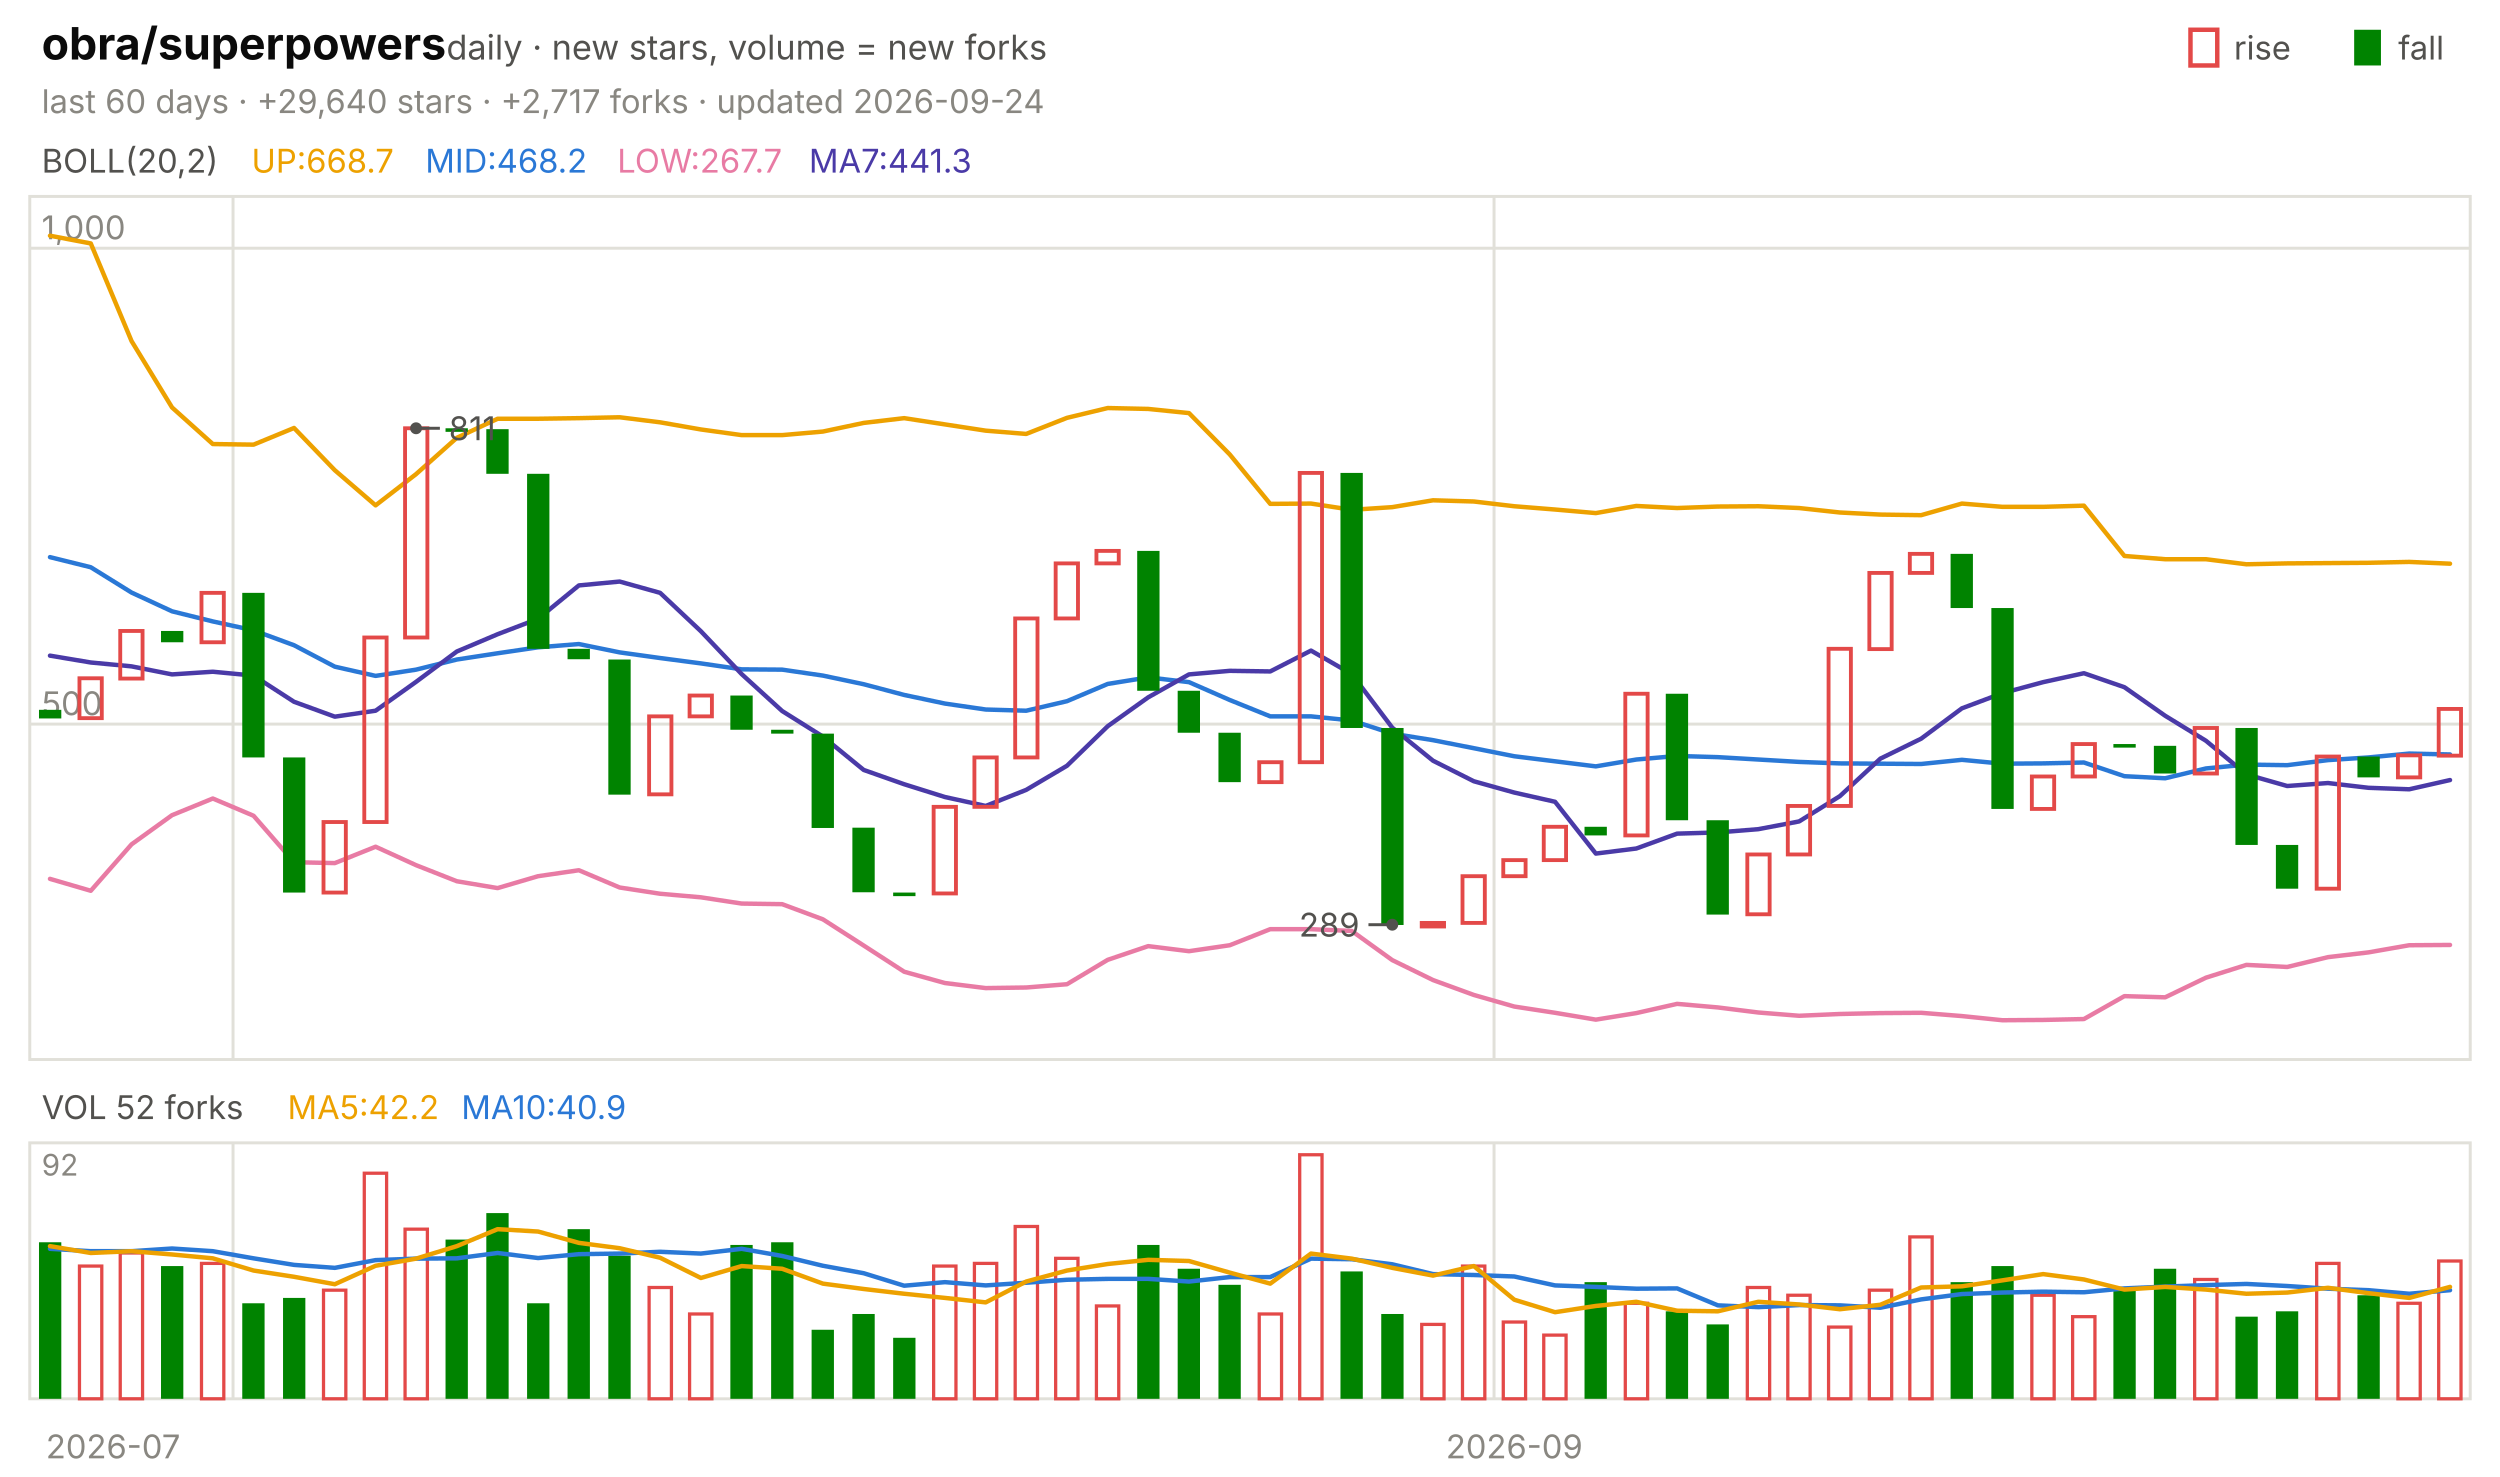
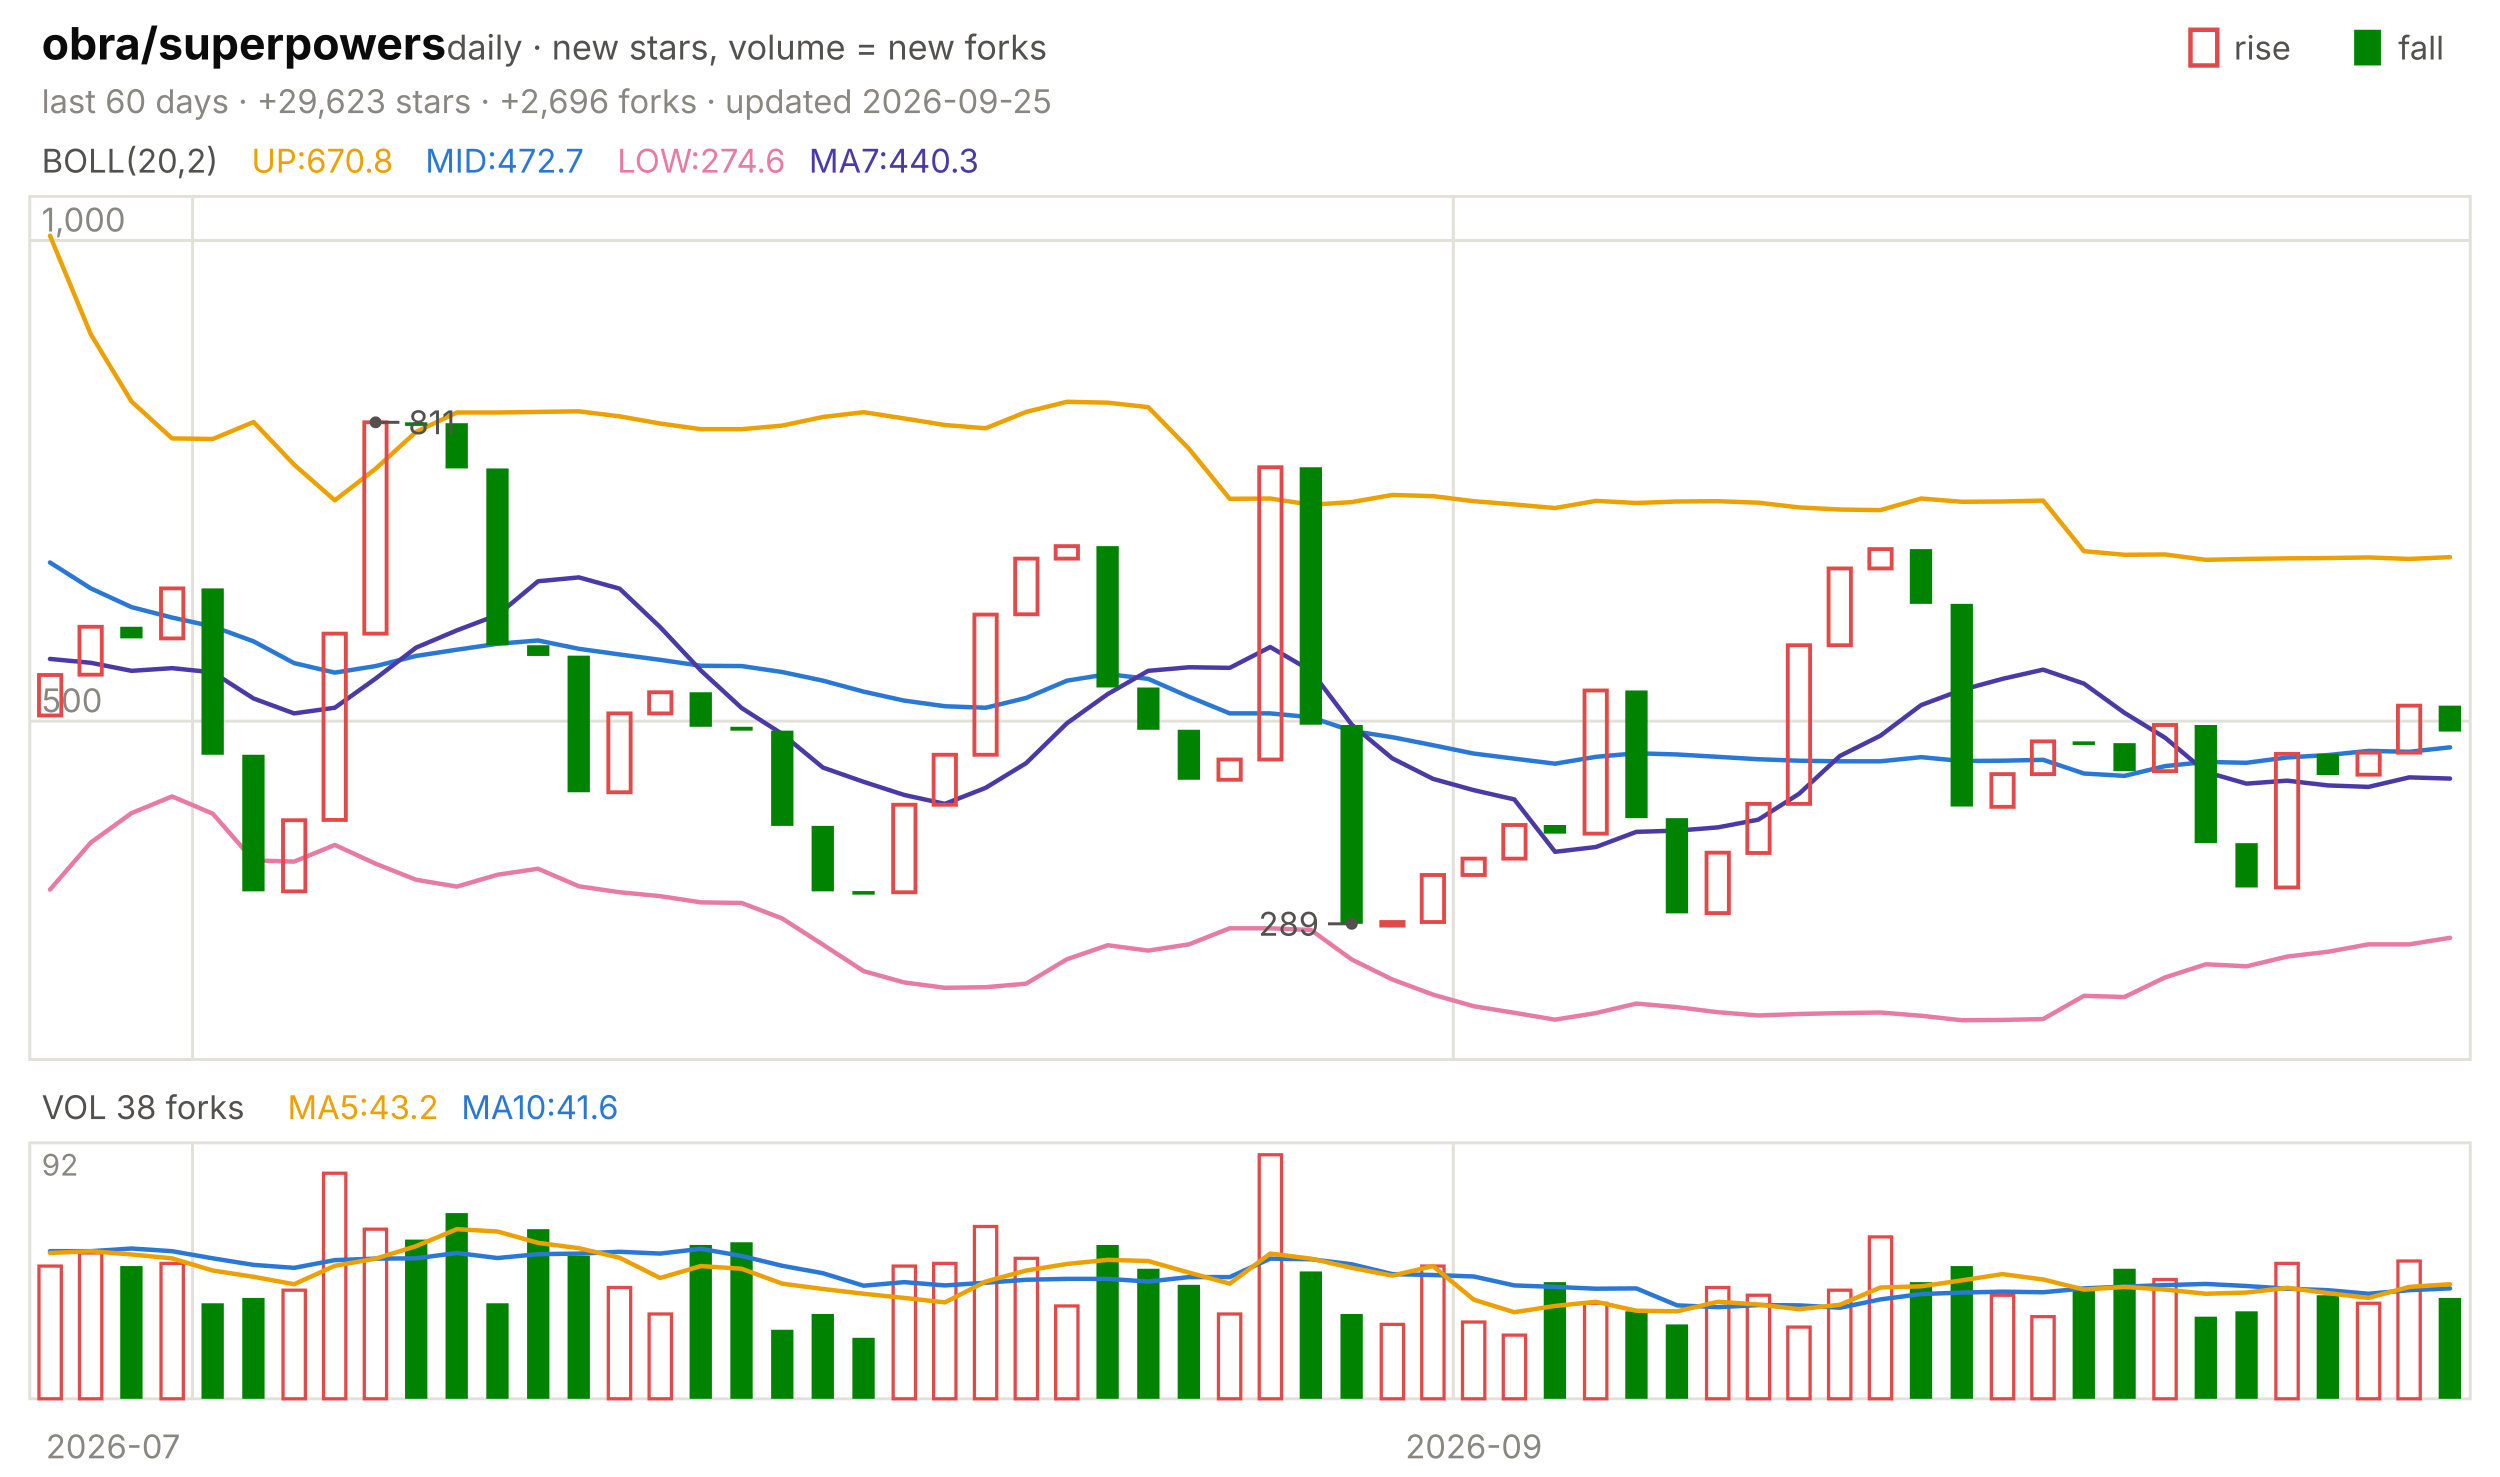
<svg xmlns="http://www.w3.org/2000/svg" viewBox="0 0 840 496" width="840" height="496" font-family="-apple-system,'Segoe UI',system-ui,sans-serif" role="img" aria-label="obra/superpowers candlestick chart">
  <text x="14.0" y="20.0" font-size="15" fill="#0b0b0b" font-weight="650">obra/superpowers</text>
  <text x="150.0" y="20.0" font-size="11.5" fill="#52514e">daily · new stars, volume = new forks</text>
  <text x="805.8" y="20.0" font-size="11.0" fill="#52514e">fall</text>
  <rect x="791" y="10" width="9" height="12" fill="#008300" />
  <text x="750.6" y="20.0" font-size="11.0" fill="#52514e">rise</text>
  <rect x="736" y="10" width="9" height="12" fill="none" stroke="#e34948" stroke-width="1.5" />
-   <text x="14.0" y="38.0" font-size="11.0" fill="#898781">last 60 days · +29,640 stars · +2,717 forks · updated 2026-09-24</text>
+   <text x="14.0" y="38.0" font-size="11.0" fill="#898781">last 60 days · +29,623 stars · +2,696 forks · updated 2026-09-25</text>
  <rect x="10" y="66" width="820" height="290" fill="none" stroke="#e1e0d9" />
  <rect x="10" y="384" width="820" height="86" fill="none" stroke="#e1e0d9" />
  <text x="38.0" y="490.0" font-size="11.0" fill="#898781" text-anchor="middle">2026-07</text>
-   <line x1="78.3" y1="66.0" x2="78.3" y2="356.0" stroke="#e1e0d9" stroke-width="1.0" />
-   <line x1="78.3" y1="384.0" x2="78.3" y2="470.0" stroke="#e1e0d9" stroke-width="1.0" />
-   <line x1="502.0" y1="66.0" x2="502.0" y2="356.0" stroke="#e1e0d9" stroke-width="1.0" />
-   <line x1="502.0" y1="384.0" x2="502.0" y2="470.0" stroke="#e1e0d9" stroke-width="1.0" />
-   <text x="508.8" y="490.0" font-size="11.0" fill="#898781" text-anchor="middle">2026-09</text>
+   <line x1="64.7" y1="66.0" x2="64.7" y2="356.0" stroke="#e1e0d9" stroke-width="1.0" />
+   <line x1="64.7" y1="384.0" x2="64.7" y2="470.0" stroke="#e1e0d9" stroke-width="1.0" />
+   <line x1="488.3" y1="66.0" x2="488.3" y2="356.0" stroke="#e1e0d9" stroke-width="1.0" />
+   <line x1="488.3" y1="384.0" x2="488.3" y2="470.0" stroke="#e1e0d9" stroke-width="1.0" />
+   <text x="495.2" y="490.0" font-size="11.0" fill="#898781" text-anchor="middle">2026-09</text>
  <text x="14.0" y="58.0" font-size="11.0" fill="#52514e">BOLL(20,2)</text>
-   <text x="84.5" y="58.0" font-size="11.0" fill="#eda100">UP:668.7</text>
-   <text x="142.9" y="58.0" font-size="11.0" fill="#2a78d6">MID:468.2</text>
-   <text x="207.4" y="58.0" font-size="11.0" fill="#e87ba4">LOW:267.7</text>
-   <text x="271.8" y="58.0" font-size="11.0" fill="#4a3aa7">MA7:441.3</text>
-   <line x1="10.0" y1="243.3" x2="830.0" y2="243.3" stroke="#e1e0d9" stroke-width="1.0" />
-   <text x="14.0" y="240.3" font-size="11.0" fill="#898781">500</text>
-   <line x1="10.0" y1="83.4" x2="830.0" y2="83.4" stroke="#e1e0d9" stroke-width="1.0" />
-   <text x="14.0" y="80.4" font-size="11.0" fill="#898781">1,000</text>
-   <polyline points="16.8,79.2 30.5,81.8 44.2,114.6 57.8,136.9 71.5,149.2 85.2,149.4 98.8,143.8 112.5,158.0 126.2,169.8 139.8,159.3 153.5,147.1 167.2,140.7 180.8,140.7 194.5,140.5 208.2,140.2 221.8,141.9 235.5,144.3 249.2,146.2 262.8,146.2 276.5,145.0 290.2,142.1 303.8,140.5 317.5,142.6 331.2,144.7 344.8,145.8 358.5,140.4 372.2,137.1 385.8,137.4 399.5,138.8 413.2,152.7 426.8,169.3 440.5,169.2 454.2,171.3 467.8,170.4 481.5,168.1 495.2,168.5 508.8,170.1 522.5,171.2 536.2,172.4 549.8,170.0 563.5,170.7 577.2,170.2 590.8,170.1 604.5,170.7 618.2,172.2 631.8,172.9 645.5,173.1 659.2,169.2 672.8,170.3 686.5,170.3 700.2,169.9 713.8,186.8 727.5,187.9 741.2,187.9 754.8,189.6 768.5,189.3 782.2,189.2 795.8,189.1 809.5,188.8 823.2,189.4" fill="none" stroke="#eda100" stroke-width="1.5" stroke-linejoin="round" stroke-linecap="round" />
-   <polyline points="16.8,187.2 30.5,190.6 44.2,199.1 57.8,205.4 71.5,208.8 85.2,211.8 98.8,216.8 112.5,224.0 126.2,227.1 139.8,225.0 153.5,221.6 167.2,219.5 180.8,217.5 194.5,216.4 208.2,219.2 221.8,221.1 235.5,222.9 249.2,224.9 262.8,225.0 276.5,227.0 290.2,229.9 303.8,233.5 317.5,236.4 331.2,238.4 344.8,238.8 358.5,235.6 372.2,229.8 385.8,227.6 399.5,229.2 413.2,235.2 426.8,240.7 440.5,240.7 454.2,242.1 467.8,246.5 481.5,248.7 495.2,251.4 508.8,254.1 522.5,255.8 536.2,257.5 549.8,255.2 563.5,254.0 577.2,254.4 590.8,255.2 604.5,256.0 618.2,256.5 631.8,256.6 645.5,256.7 659.2,255.3 672.8,256.6 686.5,256.5 700.2,256.2 713.8,260.8 727.5,261.5 741.2,258.2 754.8,256.9 768.5,257.1 782.2,255.4 795.8,254.5 809.5,253.2 823.2,253.5" fill="none" stroke="#2a78d6" stroke-width="1.5" stroke-linejoin="round" stroke-linecap="round" />
-   <polyline points="16.8,295.3 30.5,299.3 44.2,283.7 57.8,273.9 71.5,268.3 85.2,274.1 98.8,289.7 112.5,290.0 126.2,284.5 139.8,290.7 153.5,296.1 167.2,298.4 180.8,294.4 194.5,292.4 208.2,298.2 221.8,300.3 235.5,301.5 249.2,303.6 262.8,303.8 276.5,308.9 290.2,317.7 303.8,326.5 317.5,330.3 331.2,332.0 344.8,331.8 358.5,330.7 372.2,322.5 385.8,317.9 399.5,319.6 413.2,317.6 426.8,312.2 440.5,312.2 454.2,312.8 467.8,322.6 481.5,329.3 495.2,334.3 508.8,338.2 522.5,340.3 536.2,342.6 549.8,340.4 563.5,337.3 577.2,338.5 590.8,340.2 604.5,341.3 618.2,340.7 631.8,340.4 645.5,340.3 659.2,341.4 672.8,342.8 686.5,342.7 700.2,342.4 713.8,334.7 727.5,335.1 741.2,328.5 754.8,324.2 768.5,324.9 782.2,321.6 795.8,320.0 809.5,317.6 823.2,317.5" fill="none" stroke="#e87ba4" stroke-width="1.5" stroke-linejoin="round" stroke-linecap="round" />
-   <polyline points="16.8,220.3 30.5,222.6 44.2,223.9 57.8,226.6 71.5,225.7 85.2,227.0 98.8,235.8 112.5,240.8 126.2,238.8 139.8,229.1 153.5,218.9 167.2,213.1 180.8,207.9 194.5,196.7 208.2,195.4 221.8,199.2 235.5,212.1 249.2,226.5 262.8,238.9 276.5,247.5 290.2,258.7 303.8,263.5 317.5,267.8 331.2,270.8 344.8,265.4 358.5,257.3 372.2,244.0 385.8,234.3 399.5,226.6 413.2,225.4 426.8,225.6 440.5,218.6 454.2,226.5 467.8,244.5 481.5,255.6 495.2,262.5 508.8,266.3 522.5,269.4 536.2,286.8 549.8,285.1 563.5,280.1 577.2,279.7 590.8,278.6 604.5,276.0 618.2,267.5 631.8,254.9 645.5,248.2 659.2,238.0 672.8,232.9 686.5,229.2 700.2,226.2 713.8,230.9 727.5,240.5 741.2,248.9 754.8,260.2 768.5,264.1 782.2,263.1 795.8,264.7 809.5,265.2 823.2,262.1" fill="none" stroke="#4a3aa7" stroke-width="1.5" stroke-linejoin="round" stroke-linecap="round" />
-   <rect x="13.1" y="238.5" width="7.5" height="2.9" fill="#008300" />
-   <rect x="26.7" y="227.9" width="7.5" height="13.4" fill="none" stroke="#e34948" stroke-width="1.3" />
-   <rect x="40.4" y="212.0" width="7.5" height="16.0" fill="none" stroke="#e34948" stroke-width="1.3" />
-   <rect x="54.1" y="212.0" width="7.5" height="3.8" fill="#008300" />
-   <rect x="67.7" y="199.2" width="7.5" height="16.6" fill="none" stroke="#e34948" stroke-width="1.3" />
-   <rect x="81.4" y="199.2" width="7.5" height="55.3" fill="#008300" />
-   <rect x="95.1" y="254.5" width="7.5" height="45.4" fill="#008300" />
-   <rect x="108.7" y="276.2" width="7.5" height="23.7" fill="none" stroke="#e34948" stroke-width="1.3" />
-   <rect x="122.4" y="214.2" width="7.5" height="62.0" fill="none" stroke="#e34948" stroke-width="1.3" />
-   <rect x="136.1" y="143.9" width="7.5" height="70.3" fill="none" stroke="#e34948" stroke-width="1.3" />
-   <rect x="149.7" y="143.9" width="7.5" height="1.2" fill="#008300" />
-   <rect x="163.4" y="144.2" width="7.5" height="15.0" fill="#008300" />
-   <rect x="177.1" y="159.2" width="7.5" height="58.8" fill="#008300" />
-   <rect x="190.7" y="218.0" width="7.5" height="3.5" fill="#008300" />
-   <rect x="204.4" y="221.6" width="7.5" height="45.4" fill="#008300" />
-   <rect x="218.1" y="240.7" width="7.5" height="26.2" fill="none" stroke="#e34948" stroke-width="1.3" />
-   <rect x="231.7" y="233.7" width="7.5" height="7.0" fill="none" stroke="#e34948" stroke-width="1.3" />
-   <rect x="245.4" y="233.7" width="7.5" height="11.5" fill="#008300" />
-   <rect x="259.1" y="245.2" width="7.5" height="1.3" fill="#008300" />
-   <rect x="272.7" y="246.5" width="7.5" height="31.7" fill="#008300" />
-   <rect x="286.4" y="278.1" width="7.5" height="21.7" fill="#008300" />
-   <rect x="300.1" y="299.9" width="7.5" height="1.2" fill="#008300" />
-   <rect x="313.7" y="271.1" width="7.5" height="29.1" fill="none" stroke="#e34948" stroke-width="1.3" />
-   <rect x="327.4" y="254.5" width="7.5" height="16.6" fill="none" stroke="#e34948" stroke-width="1.3" />
-   <rect x="341.1" y="207.8" width="7.5" height="46.7" fill="none" stroke="#e34948" stroke-width="1.3" />
-   <rect x="354.7" y="189.3" width="7.5" height="18.5" fill="none" stroke="#e34948" stroke-width="1.3" />
-   <rect x="368.4" y="185.1" width="7.5" height="4.2" fill="none" stroke="#e34948" stroke-width="1.3" />
-   <rect x="382.1" y="185.1" width="7.5" height="47.0" fill="#008300" />
-   <rect x="395.7" y="232.1" width="7.5" height="14.1" fill="#008300" />
-   <rect x="409.4" y="246.2" width="7.5" height="16.6" fill="#008300" />
-   <rect x="423.1" y="256.1" width="7.5" height="6.7" fill="none" stroke="#e34948" stroke-width="1.3" />
-   <rect x="436.7" y="158.9" width="7.5" height="97.2" fill="none" stroke="#e34948" stroke-width="1.3" />
-   <rect x="450.4" y="158.9" width="7.5" height="85.7" fill="#008300" />
-   <rect x="464.1" y="244.6" width="7.5" height="66.2" fill="#008300" />
-   <rect x="477.7" y="310.1" width="7.5" height="1.2" fill="none" stroke="#e34948" stroke-width="1.3" />
-   <rect x="491.4" y="294.4" width="7.5" height="15.7" fill="none" stroke="#e34948" stroke-width="1.3" />
-   <rect x="505.1" y="289.0" width="7.5" height="5.4" fill="none" stroke="#e34948" stroke-width="1.3" />
-   <rect x="518.7" y="277.8" width="7.5" height="11.2" fill="none" stroke="#e34948" stroke-width="1.3" />
-   <rect x="532.4" y="277.8" width="7.5" height="2.9" fill="#008300" />
-   <rect x="546.1" y="233.1" width="7.5" height="47.6" fill="none" stroke="#e34948" stroke-width="1.3" />
-   <rect x="559.7" y="233.1" width="7.5" height="42.5" fill="#008300" />
-   <rect x="573.4" y="275.6" width="7.5" height="31.7" fill="#008300" />
-   <rect x="587.1" y="287.1" width="7.5" height="20.1" fill="none" stroke="#e34948" stroke-width="1.3" />
-   <rect x="600.7" y="270.8" width="7.5" height="16.3" fill="none" stroke="#e34948" stroke-width="1.3" />
-   <rect x="614.4" y="218.0" width="7.5" height="52.8" fill="none" stroke="#e34948" stroke-width="1.3" />
-   <rect x="628.1" y="192.5" width="7.5" height="25.6" fill="none" stroke="#e34948" stroke-width="1.3" />
-   <rect x="641.7" y="186.1" width="7.5" height="6.4" fill="none" stroke="#e34948" stroke-width="1.3" />
-   <rect x="655.4" y="186.1" width="7.5" height="18.2" fill="#008300" />
-   <rect x="669.1" y="204.3" width="7.5" height="67.5" fill="#008300" />
-   <rect x="682.7" y="260.9" width="7.5" height="10.9" fill="none" stroke="#e34948" stroke-width="1.3" />
-   <rect x="696.4" y="250.0" width="7.5" height="10.9" fill="none" stroke="#e34948" stroke-width="1.3" />
-   <rect x="710.1" y="250.0" width="7.5" height="1.2" fill="#008300" />
-   <rect x="723.7" y="250.6" width="7.5" height="9.3" fill="#008300" />
-   <rect x="737.4" y="244.6" width="7.5" height="15.3" fill="none" stroke="#e34948" stroke-width="1.3" />
-   <rect x="751.1" y="244.6" width="7.5" height="39.3" fill="#008300" />
-   <rect x="764.7" y="283.9" width="7.5" height="14.7" fill="#008300" />
-   <rect x="778.4" y="254.2" width="7.5" height="44.4" fill="none" stroke="#e34948" stroke-width="1.3" />
-   <rect x="792.1" y="254.2" width="7.5" height="7.0" fill="#008300" />
-   <rect x="805.7" y="253.8" width="7.5" height="7.4" fill="none" stroke="#e34948" stroke-width="1.3" />
-   <rect x="819.4" y="238.2" width="7.5" height="15.7" fill="none" stroke="#e34948" stroke-width="1.3" />
-   <circle cx="139.8" cy="143.9" r="2" fill="#52514e" />
-   <line x1="139.8" y1="143.9" x2="147.8" y2="143.9" stroke="#52514e" stroke-width="1.0" />
-   <text x="150.8" y="147.9" font-size="11.0" fill="#52514e">811</text>
-   <circle cx="467.8" cy="310.7" r="2" fill="#52514e" />
-   <line x1="467.8" y1="310.7" x2="459.8" y2="310.7" stroke="#52514e" stroke-width="1.0" />
-   <text x="456.8" y="314.7" font-size="11.0" fill="#52514e" text-anchor="end">289</text>
-   <text x="14.0" y="376.0" font-size="11.0" fill="#52514e">VOL 52 forks</text>
-   <text x="96.6" y="376.0" font-size="11.0" fill="#eda100">MA5:42.2</text>
-   <text x="155.0" y="376.0" font-size="11.0" fill="#2a78d6">MA10:40.9</text>
+   <text x="84.5" y="58.0" font-size="11.0" fill="#eda100">UP:670.8</text>
+   <text x="142.9" y="58.0" font-size="11.0" fill="#2a78d6">MID:472.7</text>
+   <text x="207.4" y="58.0" font-size="11.0" fill="#e87ba4">LOW:274.6</text>
+   <text x="271.8" y="58.0" font-size="11.0" fill="#4a3aa7">MA7:440.3</text>
+   <line x1="10.0" y1="242.3" x2="830.0" y2="242.3" stroke="#e1e0d9" stroke-width="1.0" />
+   <text x="14.0" y="239.3" font-size="11.0" fill="#898781">500</text>
+   <line x1="10.0" y1="80.8" x2="830.0" y2="80.8" stroke="#e1e0d9" stroke-width="1.0" />
+   <text x="14.0" y="77.8" font-size="11.0" fill="#898781">1,000</text>
+   <polyline points="16.8,79.2 30.5,112.3 44.2,134.9 57.8,147.3 71.5,147.5 85.2,141.8 98.8,156.1 112.5,168.1 126.2,157.5 139.8,145.1 153.5,138.6 167.2,138.6 180.8,138.4 194.5,138.2 208.2,139.9 221.8,142.3 235.5,144.2 249.2,144.2 262.8,143.0 276.5,140.1 290.2,138.5 303.8,140.6 317.5,142.8 331.2,143.9 344.8,138.4 358.5,135.0 372.2,135.3 385.8,136.8 399.5,150.8 413.2,167.6 426.8,167.5 440.5,169.6 454.2,168.7 467.8,166.3 481.5,166.7 495.2,168.4 508.8,169.5 522.5,170.7 536.2,168.3 549.8,169.0 563.5,168.5 577.2,168.4 590.8,168.9 604.5,170.5 618.2,171.2 631.8,171.4 645.5,167.5 659.2,168.6 672.8,168.5 686.5,168.2 700.2,185.2 713.8,186.4 727.5,186.3 741.2,188.1 754.8,187.8 768.5,187.6 782.2,187.5 795.8,187.3 809.5,187.8 823.2,187.2" fill="none" stroke="#eda100" stroke-width="1.5" stroke-linejoin="round" stroke-linecap="round" />
+   <polyline points="16.8,189.0 30.5,197.7 44.2,204.0 57.8,207.5 71.5,210.5 85.2,215.5 98.8,222.8 112.5,226.0 126.2,223.8 139.8,220.4 153.5,218.3 167.2,216.3 180.8,215.2 194.5,218.0 208.2,219.9 221.8,221.7 235.5,223.7 249.2,223.8 262.8,225.8 276.5,228.7 290.2,232.4 303.8,235.4 317.5,237.3 331.2,237.8 344.8,234.5 358.5,228.7 372.2,226.5 385.8,228.1 399.5,234.1 413.2,239.7 426.8,239.7 440.5,241.0 454.2,245.6 467.8,247.7 481.5,250.4 495.2,253.2 508.8,254.9 522.5,256.6 536.2,254.3 549.8,253.1 563.5,253.5 577.2,254.3 590.8,255.1 604.5,255.6 618.2,255.8 631.8,255.8 645.5,254.4 659.2,255.7 672.8,255.6 686.5,255.3 700.2,259.9 713.8,260.7 727.5,257.4 741.2,256.0 754.8,256.3 768.5,254.5 782.2,253.7 795.8,252.3 809.5,252.6 823.2,251.1" fill="none" stroke="#2a78d6" stroke-width="1.5" stroke-linejoin="round" stroke-linecap="round" />
+   <polyline points="16.8,298.9 30.5,283.1 44.2,273.2 57.8,267.6 71.5,273.4 85.2,289.1 98.8,289.5 112.5,283.9 126.2,290.2 139.8,295.6 153.5,297.9 167.2,293.9 180.8,291.9 194.5,297.8 208.2,299.8 221.8,301.1 235.5,303.2 249.2,303.4 262.8,308.6 276.5,317.4 290.2,326.3 303.8,330.1 317.5,331.9 331.2,331.7 344.8,330.5 358.5,322.3 372.2,317.6 385.8,319.4 399.5,317.3 413.2,311.9 426.8,311.9 440.5,312.5 454.2,322.4 467.8,329.1 481.5,334.2 495.2,338.1 508.8,340.3 522.5,342.6 536.2,340.4 549.8,337.2 563.5,338.4 577.2,340.1 590.8,341.2 604.5,340.7 618.2,340.4 631.8,340.2 645.5,341.3 659.2,342.8 672.8,342.7 686.5,342.4 700.2,334.6 713.8,335.0 727.5,328.4 741.2,324.0 754.8,324.7 768.5,321.4 782.2,319.8 795.8,317.3 809.5,317.3 823.2,315.1" fill="none" stroke="#e87ba4" stroke-width="1.5" stroke-linejoin="round" stroke-linecap="round" />
+   <polyline points="16.8,221.4 30.5,222.7 44.2,225.4 57.8,224.5 71.5,225.9 85.2,234.7 98.8,239.7 112.5,237.8 126.2,228.0 139.8,217.6 153.5,211.8 167.2,206.6 180.8,195.3 194.5,194.0 208.2,197.8 221.8,210.7 235.5,225.3 249.2,237.9 262.8,246.6 276.5,257.9 290.2,262.7 303.8,267.1 317.5,270.1 331.2,264.7 344.8,256.4 358.5,243.0 372.2,233.2 385.8,225.4 399.5,224.2 413.2,224.4 426.8,217.4 440.5,225.4 454.2,243.5 467.8,254.8 481.5,261.7 495.2,265.5 508.8,268.6 522.5,286.2 536.2,284.6 549.8,279.5 563.5,279.1 577.2,278.0 590.8,275.4 604.5,266.7 618.2,254.0 631.8,247.2 645.5,236.9 659.2,231.8 672.8,228.1 686.5,225.0 700.2,229.7 713.8,239.5 727.5,247.9 741.2,259.4 754.8,263.3 768.5,262.3 782.2,263.9 795.8,264.4 809.5,261.2 823.2,261.6" fill="none" stroke="#4a3aa7" stroke-width="1.5" stroke-linejoin="round" stroke-linecap="round" />
+   <rect x="13.1" y="226.8" width="7.5" height="13.6" fill="none" stroke="#e34948" stroke-width="1.3" />
+   <rect x="26.7" y="210.6" width="7.5" height="16.1" fill="none" stroke="#e34948" stroke-width="1.3" />
+   <rect x="40.4" y="210.6" width="7.5" height="3.9" fill="#008300" />
+   <rect x="54.1" y="197.7" width="7.5" height="16.8" fill="none" stroke="#e34948" stroke-width="1.3" />
+   <rect x="67.7" y="197.7" width="7.5" height="55.9" fill="#008300" />
+   <rect x="81.4" y="253.6" width="7.5" height="45.9" fill="#008300" />
+   <rect x="95.1" y="275.6" width="7.5" height="23.9" fill="none" stroke="#e34948" stroke-width="1.3" />
+   <rect x="108.7" y="212.9" width="7.5" height="62.6" fill="none" stroke="#e34948" stroke-width="1.3" />
+   <rect x="122.4" y="141.9" width="7.5" height="71.0" fill="none" stroke="#e34948" stroke-width="1.3" />
+   <rect x="136.1" y="141.9" width="7.5" height="1.2" fill="#008300" />
+   <rect x="149.7" y="142.2" width="7.5" height="15.2" fill="#008300" />
+   <rect x="163.4" y="157.4" width="7.5" height="59.4" fill="#008300" />
+   <rect x="177.1" y="216.8" width="7.5" height="3.6" fill="#008300" />
+   <rect x="190.7" y="220.3" width="7.5" height="45.9" fill="#008300" />
+   <rect x="204.4" y="239.7" width="7.5" height="26.5" fill="none" stroke="#e34948" stroke-width="1.3" />
+   <rect x="218.1" y="232.6" width="7.5" height="7.1" fill="none" stroke="#e34948" stroke-width="1.3" />
+   <rect x="231.7" y="232.6" width="7.5" height="11.6" fill="#008300" />
+   <rect x="245.4" y="244.2" width="7.5" height="1.3" fill="#008300" />
+   <rect x="259.1" y="245.5" width="7.5" height="32.0" fill="#008300" />
+   <rect x="272.7" y="277.5" width="7.5" height="22.0" fill="#008300" />
+   <rect x="286.4" y="299.4" width="7.5" height="1.2" fill="#008300" />
+   <rect x="300.1" y="270.4" width="7.5" height="29.4" fill="none" stroke="#e34948" stroke-width="1.3" />
+   <rect x="313.7" y="253.6" width="7.5" height="16.8" fill="none" stroke="#e34948" stroke-width="1.3" />
+   <rect x="327.4" y="206.5" width="7.5" height="47.1" fill="none" stroke="#e34948" stroke-width="1.3" />
+   <rect x="341.1" y="187.7" width="7.5" height="18.7" fill="none" stroke="#e34948" stroke-width="1.3" />
+   <rect x="354.7" y="183.5" width="7.5" height="4.2" fill="none" stroke="#e34948" stroke-width="1.3" />
+   <rect x="368.4" y="183.5" width="7.5" height="47.5" fill="#008300" />
+   <rect x="382.1" y="231.0" width="7.5" height="14.2" fill="#008300" />
+   <rect x="395.7" y="245.2" width="7.5" height="16.8" fill="#008300" />
+   <rect x="409.4" y="255.2" width="7.5" height="6.8" fill="none" stroke="#e34948" stroke-width="1.3" />
+   <rect x="423.1" y="157.0" width="7.5" height="98.2" fill="none" stroke="#e34948" stroke-width="1.3" />
+   <rect x="436.7" y="157.0" width="7.5" height="86.5" fill="#008300" />
+   <rect x="450.4" y="243.6" width="7.5" height="66.8" fill="#008300" />
+   <rect x="464.1" y="309.8" width="7.5" height="1.2" fill="none" stroke="#e34948" stroke-width="1.3" />
+   <rect x="477.7" y="294.0" width="7.5" height="15.8" fill="none" stroke="#e34948" stroke-width="1.3" />
+   <rect x="491.4" y="288.5" width="7.5" height="5.5" fill="none" stroke="#e34948" stroke-width="1.3" />
+   <rect x="505.1" y="277.2" width="7.5" height="11.3" fill="none" stroke="#e34948" stroke-width="1.3" />
+   <rect x="518.7" y="277.2" width="7.5" height="2.9" fill="#008300" />
+   <rect x="532.4" y="232.0" width="7.5" height="48.1" fill="none" stroke="#e34948" stroke-width="1.3" />
+   <rect x="546.1" y="232.0" width="7.5" height="42.9" fill="#008300" />
+   <rect x="559.7" y="274.9" width="7.5" height="32.0" fill="#008300" />
+   <rect x="573.4" y="286.5" width="7.5" height="20.3" fill="none" stroke="#e34948" stroke-width="1.3" />
+   <rect x="587.1" y="270.1" width="7.5" height="16.5" fill="none" stroke="#e34948" stroke-width="1.3" />
+   <rect x="600.7" y="216.8" width="7.5" height="53.3" fill="none" stroke="#e34948" stroke-width="1.3" />
+   <rect x="614.4" y="191.0" width="7.5" height="25.8" fill="none" stroke="#e34948" stroke-width="1.3" />
+   <rect x="628.1" y="184.5" width="7.5" height="6.5" fill="none" stroke="#e34948" stroke-width="1.3" />
+   <rect x="641.7" y="184.5" width="7.5" height="18.4" fill="#008300" />
+   <rect x="655.4" y="202.9" width="7.5" height="68.1" fill="#008300" />
+   <rect x="669.1" y="260.1" width="7.5" height="11.0" fill="none" stroke="#e34948" stroke-width="1.3" />
+   <rect x="682.7" y="249.1" width="7.5" height="11.0" fill="none" stroke="#e34948" stroke-width="1.3" />
+   <rect x="696.4" y="249.1" width="7.5" height="1.2" fill="#008300" />
+   <rect x="710.1" y="249.7" width="7.5" height="9.4" fill="#008300" />
+   <rect x="723.7" y="243.6" width="7.5" height="15.5" fill="none" stroke="#e34948" stroke-width="1.3" />
+   <rect x="737.4" y="243.6" width="7.5" height="39.7" fill="#008300" />
+   <rect x="751.1" y="283.3" width="7.5" height="14.9" fill="#008300" />
+   <rect x="764.7" y="253.3" width="7.5" height="44.9" fill="none" stroke="#e34948" stroke-width="1.3" />
+   <rect x="778.4" y="253.3" width="7.5" height="7.1" fill="#008300" />
+   <rect x="792.1" y="252.9" width="7.5" height="7.4" fill="none" stroke="#e34948" stroke-width="1.3" />
+   <rect x="805.7" y="237.1" width="7.5" height="15.8" fill="none" stroke="#e34948" stroke-width="1.3" />
+   <rect x="819.4" y="237.1" width="7.5" height="8.7" fill="#008300" />
+   <circle cx="126.2" cy="141.9" r="2" fill="#52514e" />
+   <line x1="126.2" y1="141.9" x2="134.2" y2="141.9" stroke="#52514e" stroke-width="1.0" />
+   <text x="137.2" y="145.9" font-size="11.0" fill="#52514e">811</text>
+   <circle cx="454.2" cy="310.4" r="2" fill="#52514e" />
+   <line x1="454.2" y1="310.4" x2="446.2" y2="310.4" stroke="#52514e" stroke-width="1.0" />
+   <text x="443.2" y="314.4" font-size="11.0" fill="#52514e" text-anchor="end">289</text>
+   <text x="14.0" y="376.0" font-size="11.0" fill="#52514e">VOL 38 forks</text>
+   <text x="96.6" y="376.0" font-size="11.0" fill="#eda100">MA5:43.2</text>
+   <text x="155.0" y="376.0" font-size="11.0" fill="#2a78d6">MA10:41.6</text>
  <text x="14.0" y="395.0" font-size="10" fill="#898781">92</text>
-   <rect x="13.1" y="417.4" width="7.5" height="52.6" fill="#008300" />
-   <rect x="26.7" y="425.4" width="7.5" height="44.6" fill="none" stroke="#e34948" stroke-width="1.1" />
-   <rect x="40.4" y="421.0" width="7.5" height="49.0" fill="none" stroke="#e34948" stroke-width="1.1" />
-   <rect x="54.1" y="425.4" width="7.5" height="44.6" fill="#008300" />
-   <rect x="67.7" y="424.5" width="7.5" height="45.5" fill="none" stroke="#e34948" stroke-width="1.1" />
-   <rect x="81.4" y="437.9" width="7.5" height="32.1" fill="#008300" />
-   <rect x="95.1" y="436.1" width="7.5" height="33.9" fill="#008300" />
-   <rect x="108.7" y="433.5" width="7.5" height="36.5" fill="none" stroke="#e34948" stroke-width="1.1" />
-   <rect x="122.4" y="394.2" width="7.5" height="75.8" fill="none" stroke="#e34948" stroke-width="1.1" />
-   <rect x="136.1" y="413.0" width="7.5" height="57.0" fill="none" stroke="#e34948" stroke-width="1.1" />
-   <rect x="149.7" y="416.5" width="7.5" height="53.5" fill="#008300" />
-   <rect x="163.4" y="407.6" width="7.5" height="62.4" fill="#008300" />
-   <rect x="177.1" y="437.9" width="7.5" height="32.1" fill="#008300" />
-   <rect x="190.7" y="413.0" width="7.5" height="57.0" fill="#008300" />
-   <rect x="204.4" y="421.9" width="7.5" height="48.1" fill="#008300" />
-   <rect x="218.1" y="432.6" width="7.5" height="37.4" fill="none" stroke="#e34948" stroke-width="1.1" />
-   <rect x="231.7" y="441.5" width="7.5" height="28.5" fill="none" stroke="#e34948" stroke-width="1.1" />
-   <rect x="245.4" y="418.3" width="7.5" height="51.7" fill="#008300" />
-   <rect x="259.1" y="417.4" width="7.5" height="52.6" fill="#008300" />
-   <rect x="272.7" y="446.8" width="7.5" height="23.2" fill="#008300" />
-   <rect x="286.4" y="441.5" width="7.5" height="28.5" fill="#008300" />
-   <rect x="300.1" y="449.5" width="7.5" height="20.5" fill="#008300" />
-   <rect x="313.7" y="425.4" width="7.5" height="44.6" fill="none" stroke="#e34948" stroke-width="1.1" />
-   <rect x="327.4" y="424.5" width="7.5" height="45.5" fill="none" stroke="#e34948" stroke-width="1.1" />
-   <rect x="341.1" y="412.1" width="7.5" height="57.9" fill="none" stroke="#e34948" stroke-width="1.1" />
-   <rect x="354.7" y="422.8" width="7.5" height="47.2" fill="none" stroke="#e34948" stroke-width="1.1" />
-   <rect x="368.4" y="438.8" width="7.5" height="31.2" fill="none" stroke="#e34948" stroke-width="1.1" />
-   <rect x="382.1" y="418.3" width="7.5" height="51.7" fill="#008300" />
-   <rect x="395.7" y="426.3" width="7.5" height="43.7" fill="#008300" />
-   <rect x="409.4" y="431.7" width="7.5" height="38.3" fill="#008300" />
-   <rect x="423.1" y="441.5" width="7.5" height="28.5" fill="none" stroke="#e34948" stroke-width="1.1" />
-   <rect x="436.7" y="388.0" width="7.5" height="82.0" fill="none" stroke="#e34948" stroke-width="1.1" />
-   <rect x="450.4" y="427.2" width="7.5" height="42.8" fill="#008300" />
-   <rect x="464.1" y="441.5" width="7.5" height="28.5" fill="#008300" />
-   <rect x="477.7" y="445.0" width="7.5" height="25.0" fill="none" stroke="#e34948" stroke-width="1.1" />
-   <rect x="491.4" y="425.4" width="7.5" height="44.6" fill="none" stroke="#e34948" stroke-width="1.1" />
-   <rect x="505.1" y="444.2" width="7.5" height="25.8" fill="none" stroke="#e34948" stroke-width="1.1" />
-   <rect x="518.7" y="448.6" width="7.5" height="21.4" fill="none" stroke="#e34948" stroke-width="1.1" />
-   <rect x="532.4" y="430.8" width="7.5" height="39.2" fill="#008300" />
-   <rect x="546.1" y="437.9" width="7.5" height="32.1" fill="none" stroke="#e34948" stroke-width="1.1" />
-   <rect x="559.7" y="440.6" width="7.5" height="29.4" fill="#008300" />
-   <rect x="573.4" y="445.0" width="7.5" height="25.0" fill="#008300" />
-   <rect x="587.1" y="432.6" width="7.5" height="37.4" fill="none" stroke="#e34948" stroke-width="1.1" />
-   <rect x="600.7" y="435.2" width="7.5" height="34.8" fill="none" stroke="#e34948" stroke-width="1.1" />
-   <rect x="614.4" y="445.9" width="7.5" height="24.1" fill="none" stroke="#e34948" stroke-width="1.1" />
-   <rect x="628.1" y="433.5" width="7.5" height="36.5" fill="none" stroke="#e34948" stroke-width="1.1" />
-   <rect x="641.7" y="415.6" width="7.5" height="54.4" fill="none" stroke="#e34948" stroke-width="1.1" />
-   <rect x="655.4" y="430.8" width="7.5" height="39.2" fill="#008300" />
-   <rect x="669.1" y="425.4" width="7.5" height="44.6" fill="#008300" />
-   <rect x="682.7" y="435.2" width="7.5" height="34.8" fill="none" stroke="#e34948" stroke-width="1.1" />
-   <rect x="696.4" y="442.4" width="7.5" height="27.6" fill="none" stroke="#e34948" stroke-width="1.1" />
-   <rect x="710.1" y="432.6" width="7.5" height="37.4" fill="#008300" />
-   <rect x="723.7" y="426.3" width="7.5" height="43.7" fill="#008300" />
-   <rect x="737.4" y="429.9" width="7.5" height="40.1" fill="none" stroke="#e34948" stroke-width="1.1" />
-   <rect x="751.1" y="442.4" width="7.5" height="27.6" fill="#008300" />
-   <rect x="764.7" y="440.6" width="7.5" height="29.4" fill="#008300" />
-   <rect x="778.4" y="424.5" width="7.5" height="45.5" fill="none" stroke="#e34948" stroke-width="1.1" />
-   <rect x="792.1" y="435.2" width="7.5" height="34.8" fill="#008300" />
-   <rect x="805.7" y="437.9" width="7.5" height="32.1" fill="none" stroke="#e34948" stroke-width="1.1" />
-   <rect x="819.4" y="423.7" width="7.5" height="46.3" fill="none" stroke="#e34948" stroke-width="1.1" />
-   <polyline points="16.8,419.6 30.5,420.4 44.2,420.4 57.8,419.5 71.5,420.4 85.2,422.8 98.8,425.0 112.5,426.0 126.2,423.4 139.8,422.9 153.5,422.8 167.2,421.0 180.8,422.7 194.5,421.4 208.2,421.2 221.8,420.6 235.5,421.2 249.2,419.6 262.8,422.0 276.5,425.3 290.2,427.8 303.8,432.0 317.5,430.8 331.2,431.9 344.8,431.0 358.5,430.0 372.2,429.7 385.8,429.7 399.5,430.6 413.2,429.1 426.8,429.1 440.5,422.9 454.2,423.1 467.8,424.8 481.5,428.1 495.2,428.4 508.8,428.9 522.5,431.9 536.2,432.4 549.8,433.0 563.5,432.9 577.2,438.6 590.8,439.2 604.5,438.5 618.2,438.6 631.8,439.4 645.5,436.6 659.2,434.8 672.8,434.3 686.5,434.0 700.2,434.2 713.8,432.9 727.5,432.3 741.2,431.8 754.8,431.4 768.5,432.1 782.2,433.0 795.8,433.5 809.5,434.7 823.2,433.5" fill="none" stroke="#2a78d6" stroke-width="1.5" stroke-linejoin="round" stroke-linecap="round" />
-   <polyline points="16.8,418.7 30.5,421.0 44.2,420.4 57.8,421.5 71.5,422.8 85.2,426.9 98.8,429.0 112.5,431.5 126.2,425.3 139.8,422.9 153.5,418.7 167.2,413.0 180.8,413.8 194.5,417.6 208.2,419.4 221.8,422.6 235.5,429.4 249.2,425.4 262.8,426.3 276.5,431.3 290.2,433.1 303.8,434.7 317.5,436.1 331.2,437.6 344.8,430.6 358.5,426.9 372.2,424.7 385.8,423.3 399.5,423.7 413.2,427.6 426.8,431.3 440.5,421.2 454.2,422.9 467.8,426.0 481.5,428.6 495.2,425.4 508.8,436.7 522.5,440.9 536.2,438.8 549.8,437.4 563.5,440.4 577.2,440.6 590.8,437.4 604.5,438.3 618.2,439.9 631.8,438.4 645.5,432.6 659.2,432.2 672.8,430.2 686.5,428.1 700.2,429.9 713.8,433.3 727.5,432.4 741.2,433.3 754.8,434.7 768.5,434.3 782.2,432.7 795.8,434.5 809.5,436.1 823.2,432.4" fill="none" stroke="#eda100" stroke-width="1.5" stroke-linejoin="round" stroke-linecap="round" />
+   <rect x="13.1" y="425.4" width="7.5" height="44.6" fill="none" stroke="#e34948" stroke-width="1.1" />
+   <rect x="26.7" y="421.0" width="7.5" height="49.0" fill="none" stroke="#e34948" stroke-width="1.1" />
+   <rect x="40.4" y="425.4" width="7.5" height="44.6" fill="#008300" />
+   <rect x="54.1" y="424.5" width="7.5" height="45.5" fill="none" stroke="#e34948" stroke-width="1.1" />
+   <rect x="67.7" y="437.9" width="7.5" height="32.1" fill="#008300" />
+   <rect x="81.4" y="436.1" width="7.5" height="33.9" fill="#008300" />
+   <rect x="95.1" y="433.5" width="7.5" height="36.5" fill="none" stroke="#e34948" stroke-width="1.1" />
+   <rect x="108.7" y="394.2" width="7.5" height="75.8" fill="none" stroke="#e34948" stroke-width="1.1" />
+   <rect x="122.4" y="413.0" width="7.5" height="57.0" fill="none" stroke="#e34948" stroke-width="1.1" />
+   <rect x="136.1" y="416.5" width="7.5" height="53.5" fill="#008300" />
+   <rect x="149.7" y="407.6" width="7.5" height="62.4" fill="#008300" />
+   <rect x="163.4" y="437.9" width="7.5" height="32.1" fill="#008300" />
+   <rect x="177.1" y="413.0" width="7.5" height="57.0" fill="#008300" />
+   <rect x="190.7" y="421.9" width="7.5" height="48.1" fill="#008300" />
+   <rect x="204.4" y="432.6" width="7.5" height="37.4" fill="none" stroke="#e34948" stroke-width="1.1" />
+   <rect x="218.1" y="441.5" width="7.5" height="28.5" fill="none" stroke="#e34948" stroke-width="1.1" />
+   <rect x="231.7" y="418.3" width="7.5" height="51.7" fill="#008300" />
+   <rect x="245.4" y="417.4" width="7.5" height="52.6" fill="#008300" />
+   <rect x="259.1" y="446.8" width="7.5" height="23.2" fill="#008300" />
+   <rect x="272.7" y="441.5" width="7.5" height="28.5" fill="#008300" />
+   <rect x="286.4" y="449.5" width="7.5" height="20.5" fill="#008300" />
+   <rect x="300.1" y="425.4" width="7.5" height="44.6" fill="none" stroke="#e34948" stroke-width="1.1" />
+   <rect x="313.7" y="424.5" width="7.5" height="45.5" fill="none" stroke="#e34948" stroke-width="1.1" />
+   <rect x="327.4" y="412.1" width="7.5" height="57.9" fill="none" stroke="#e34948" stroke-width="1.1" />
+   <rect x="341.1" y="422.8" width="7.5" height="47.2" fill="none" stroke="#e34948" stroke-width="1.1" />
+   <rect x="354.7" y="438.8" width="7.5" height="31.2" fill="none" stroke="#e34948" stroke-width="1.1" />
+   <rect x="368.4" y="418.3" width="7.5" height="51.7" fill="#008300" />
+   <rect x="382.1" y="426.3" width="7.5" height="43.7" fill="#008300" />
+   <rect x="395.7" y="431.7" width="7.5" height="38.3" fill="#008300" />
+   <rect x="409.4" y="441.5" width="7.5" height="28.5" fill="none" stroke="#e34948" stroke-width="1.1" />
+   <rect x="423.1" y="388.0" width="7.5" height="82.0" fill="none" stroke="#e34948" stroke-width="1.1" />
+   <rect x="436.7" y="427.2" width="7.5" height="42.8" fill="#008300" />
+   <rect x="450.4" y="441.5" width="7.5" height="28.5" fill="#008300" />
+   <rect x="464.1" y="445.0" width="7.5" height="25.0" fill="none" stroke="#e34948" stroke-width="1.1" />
+   <rect x="477.7" y="425.4" width="7.5" height="44.6" fill="none" stroke="#e34948" stroke-width="1.1" />
+   <rect x="491.4" y="444.2" width="7.5" height="25.8" fill="none" stroke="#e34948" stroke-width="1.1" />
+   <rect x="505.1" y="448.6" width="7.5" height="21.4" fill="none" stroke="#e34948" stroke-width="1.1" />
+   <rect x="518.7" y="430.8" width="7.5" height="39.2" fill="#008300" />
+   <rect x="532.4" y="437.9" width="7.5" height="32.1" fill="none" stroke="#e34948" stroke-width="1.1" />
+   <rect x="546.1" y="440.6" width="7.5" height="29.4" fill="#008300" />
+   <rect x="559.7" y="445.0" width="7.5" height="25.0" fill="#008300" />
+   <rect x="573.4" y="432.6" width="7.5" height="37.4" fill="none" stroke="#e34948" stroke-width="1.1" />
+   <rect x="587.1" y="435.2" width="7.5" height="34.8" fill="none" stroke="#e34948" stroke-width="1.1" />
+   <rect x="600.7" y="445.9" width="7.5" height="24.1" fill="none" stroke="#e34948" stroke-width="1.1" />
+   <rect x="614.4" y="433.5" width="7.5" height="36.5" fill="none" stroke="#e34948" stroke-width="1.1" />
+   <rect x="628.1" y="415.6" width="7.5" height="54.4" fill="none" stroke="#e34948" stroke-width="1.1" />
+   <rect x="641.7" y="430.8" width="7.5" height="39.2" fill="#008300" />
+   <rect x="655.4" y="425.4" width="7.5" height="44.6" fill="#008300" />
+   <rect x="669.1" y="435.2" width="7.5" height="34.8" fill="none" stroke="#e34948" stroke-width="1.1" />
+   <rect x="682.7" y="442.4" width="7.5" height="27.6" fill="none" stroke="#e34948" stroke-width="1.1" />
+   <rect x="696.4" y="432.6" width="7.5" height="37.4" fill="#008300" />
+   <rect x="710.1" y="426.3" width="7.5" height="43.7" fill="#008300" />
+   <rect x="723.7" y="429.9" width="7.5" height="40.1" fill="none" stroke="#e34948" stroke-width="1.1" />
+   <rect x="737.4" y="442.4" width="7.5" height="27.6" fill="#008300" />
+   <rect x="751.1" y="440.6" width="7.5" height="29.4" fill="#008300" />
+   <rect x="764.7" y="424.5" width="7.5" height="45.5" fill="none" stroke="#e34948" stroke-width="1.1" />
+   <rect x="778.4" y="435.2" width="7.5" height="34.8" fill="#008300" />
+   <rect x="792.1" y="437.9" width="7.5" height="32.1" fill="none" stroke="#e34948" stroke-width="1.1" />
+   <rect x="805.7" y="423.7" width="7.5" height="46.3" fill="none" stroke="#e34948" stroke-width="1.1" />
+   <rect x="819.4" y="436.1" width="7.5" height="33.9" fill="#008300" />
+   <polyline points="16.8,420.4 30.5,420.4 44.2,419.5 57.8,420.4 71.5,422.8 85.2,425.0 98.8,426.0 112.5,423.4 126.2,422.9 139.8,422.8 153.5,421.0 167.2,422.7 180.8,421.4 194.5,421.2 208.2,420.6 221.8,421.2 235.5,419.6 249.2,422.0 262.8,425.3 276.5,427.8 290.2,432.0 303.8,430.8 317.5,431.9 331.2,431.0 344.8,430.0 358.5,429.7 372.2,429.7 385.8,430.6 399.5,429.1 413.2,429.1 426.8,422.9 440.5,423.1 454.2,424.8 467.8,428.1 481.5,428.4 495.2,428.9 508.8,431.9 522.5,432.4 536.2,433.0 549.8,432.9 563.5,438.6 577.2,439.2 590.8,438.5 604.5,438.6 618.2,439.4 631.8,436.6 645.5,434.8 659.2,434.3 672.8,434.0 686.5,434.2 700.2,432.9 713.8,432.3 727.5,431.8 741.2,431.4 754.8,432.1 768.5,433.0 782.2,433.5 795.8,434.7 809.5,433.5 823.2,432.9" fill="none" stroke="#2a78d6" stroke-width="1.5" stroke-linejoin="round" stroke-linecap="round" />
+   <polyline points="16.8,421.0 30.5,420.4 44.2,421.5 57.8,422.8 71.5,426.9 85.2,429.0 98.8,431.5 112.5,425.3 126.2,422.9 139.8,418.7 153.5,413.0 167.2,413.8 180.8,417.6 194.5,419.4 208.2,422.6 221.8,429.4 235.5,425.4 249.2,426.3 262.8,431.3 276.5,433.1 290.2,434.7 303.8,436.1 317.5,437.6 331.2,430.6 344.8,426.9 358.5,424.7 372.2,423.3 385.8,423.7 399.5,427.6 413.2,431.3 426.8,421.2 440.5,422.9 454.2,426.0 467.8,428.6 481.5,425.4 495.2,436.7 508.8,440.9 522.5,438.8 536.2,437.4 549.8,440.4 563.5,440.6 577.2,437.4 590.8,438.3 604.5,439.9 618.2,438.4 631.8,432.6 645.5,432.2 659.2,430.2 672.8,428.1 686.5,429.9 700.2,433.3 713.8,432.4 727.5,433.3 741.2,434.7 754.8,434.3 768.5,432.7 782.2,434.5 795.8,436.1 809.5,432.4 823.2,431.5" fill="none" stroke="#eda100" stroke-width="1.5" stroke-linejoin="round" stroke-linecap="round" />
</svg>
